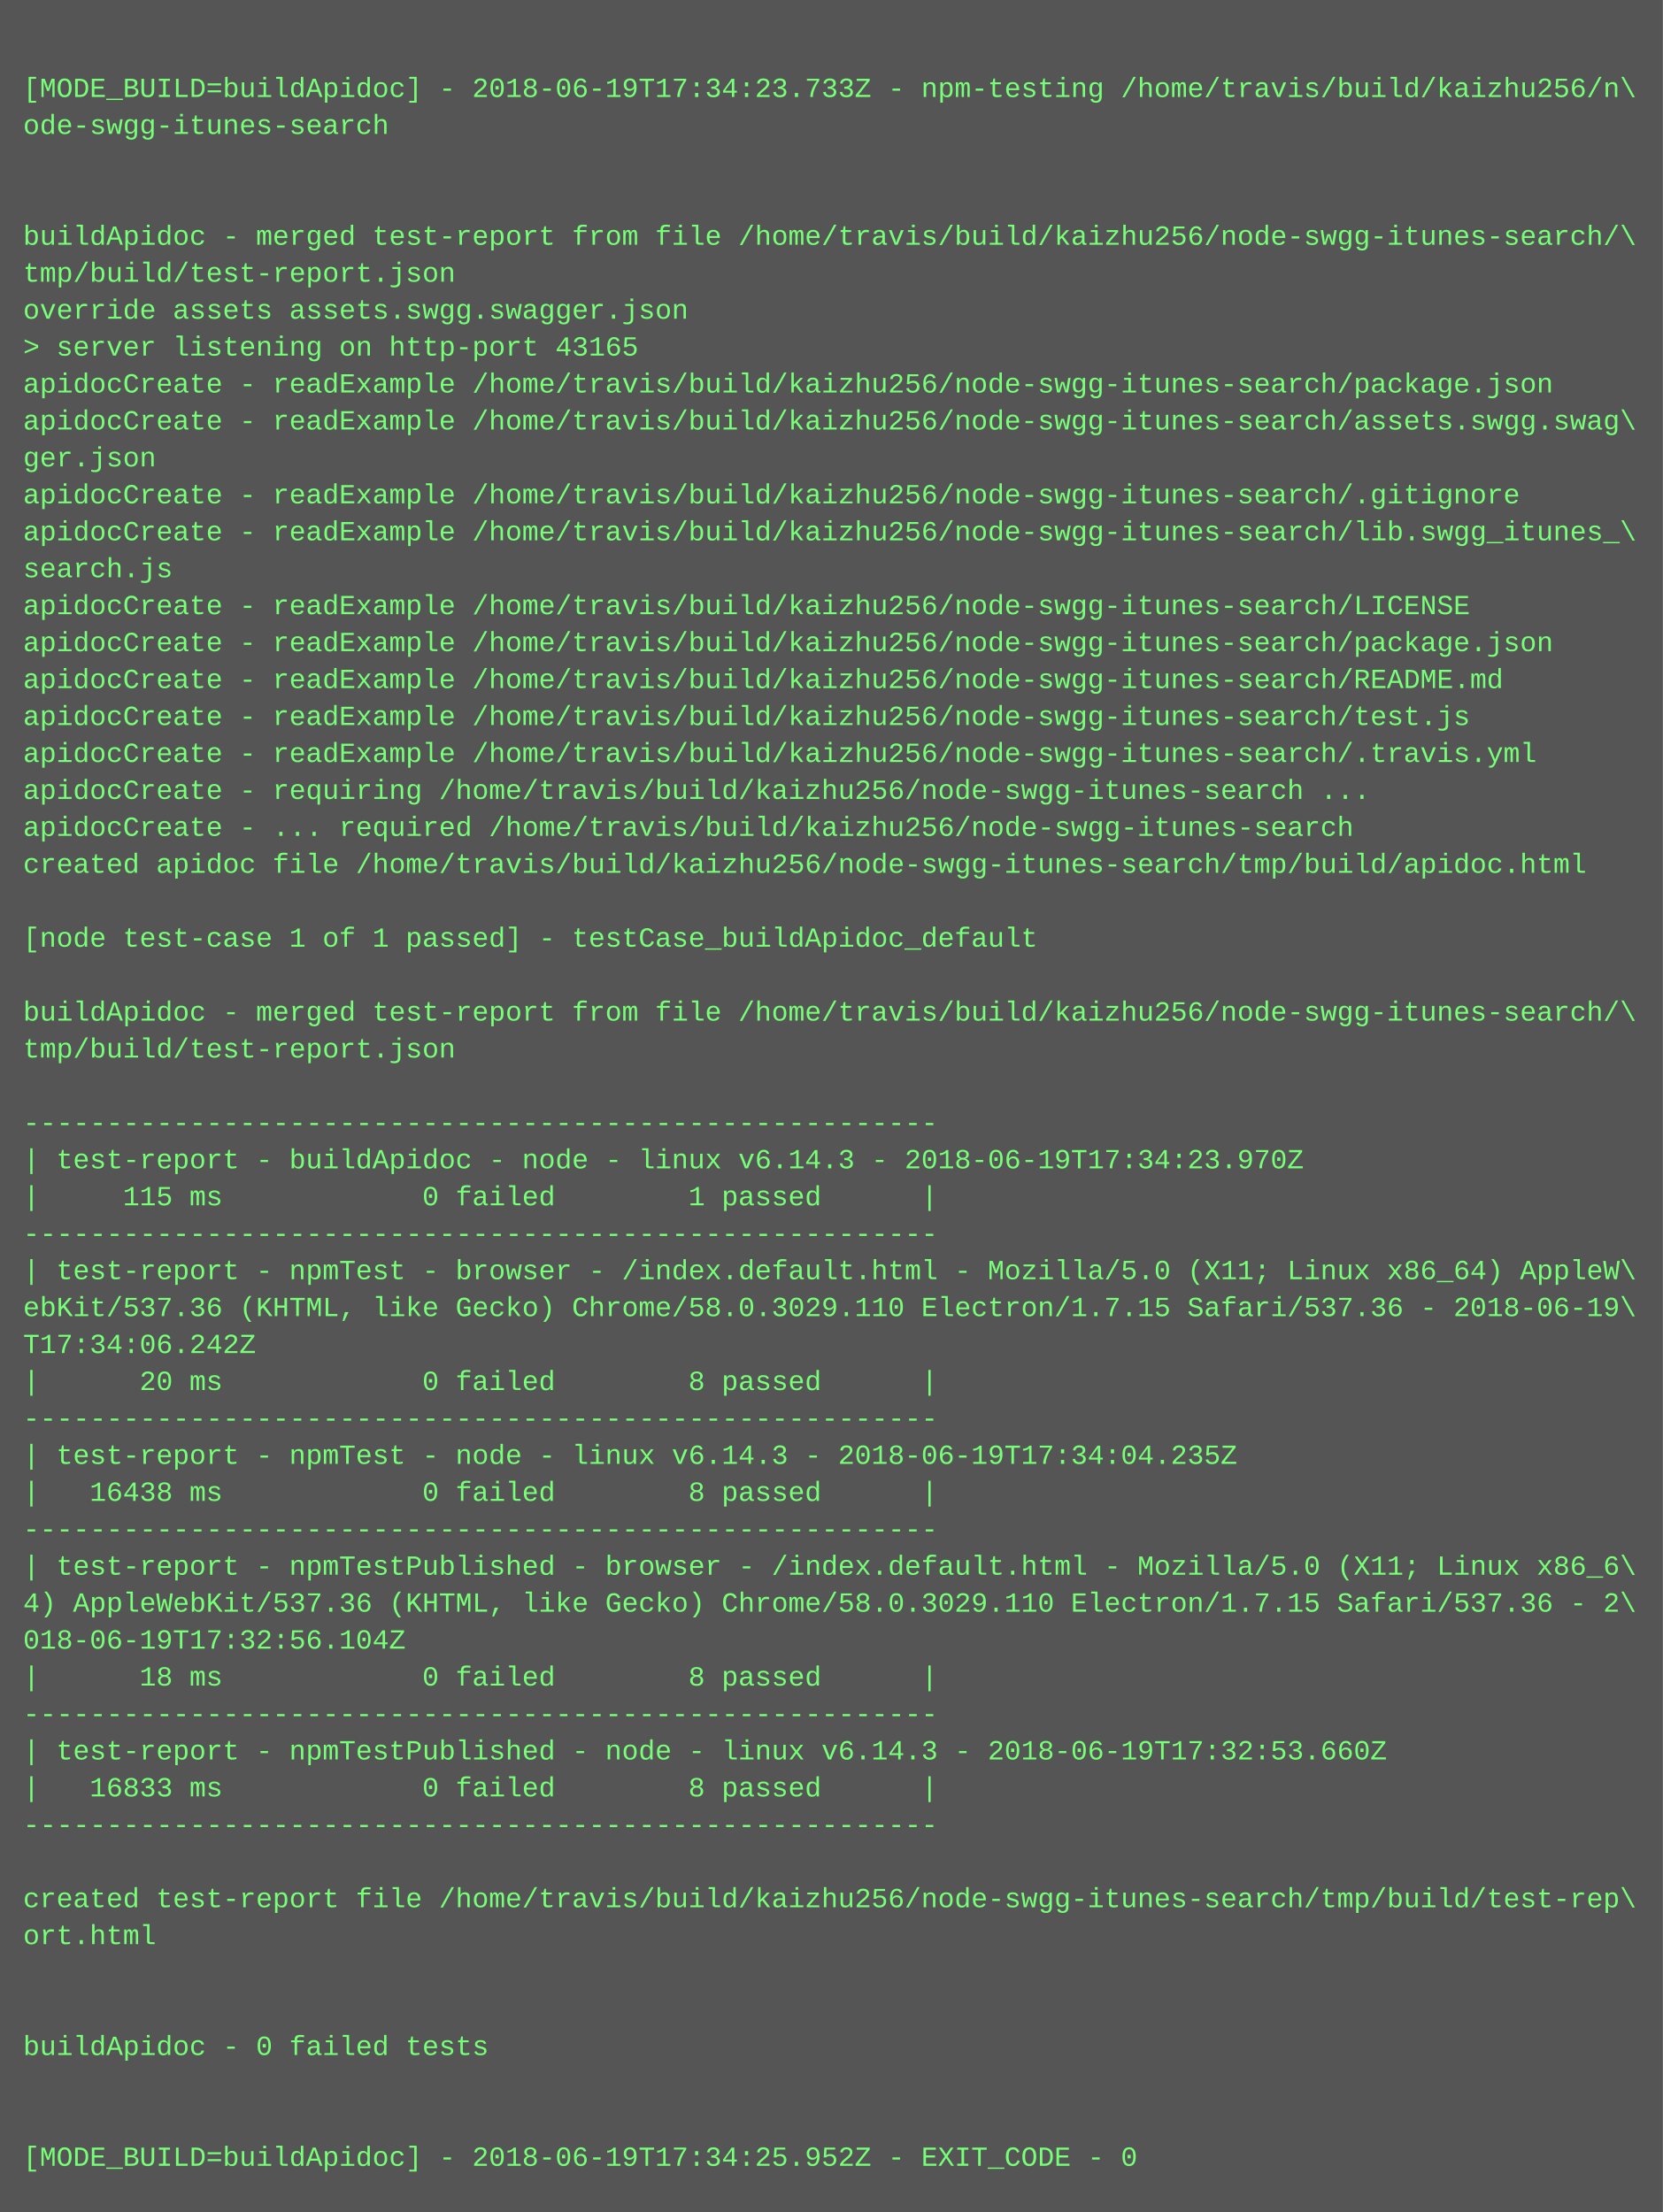
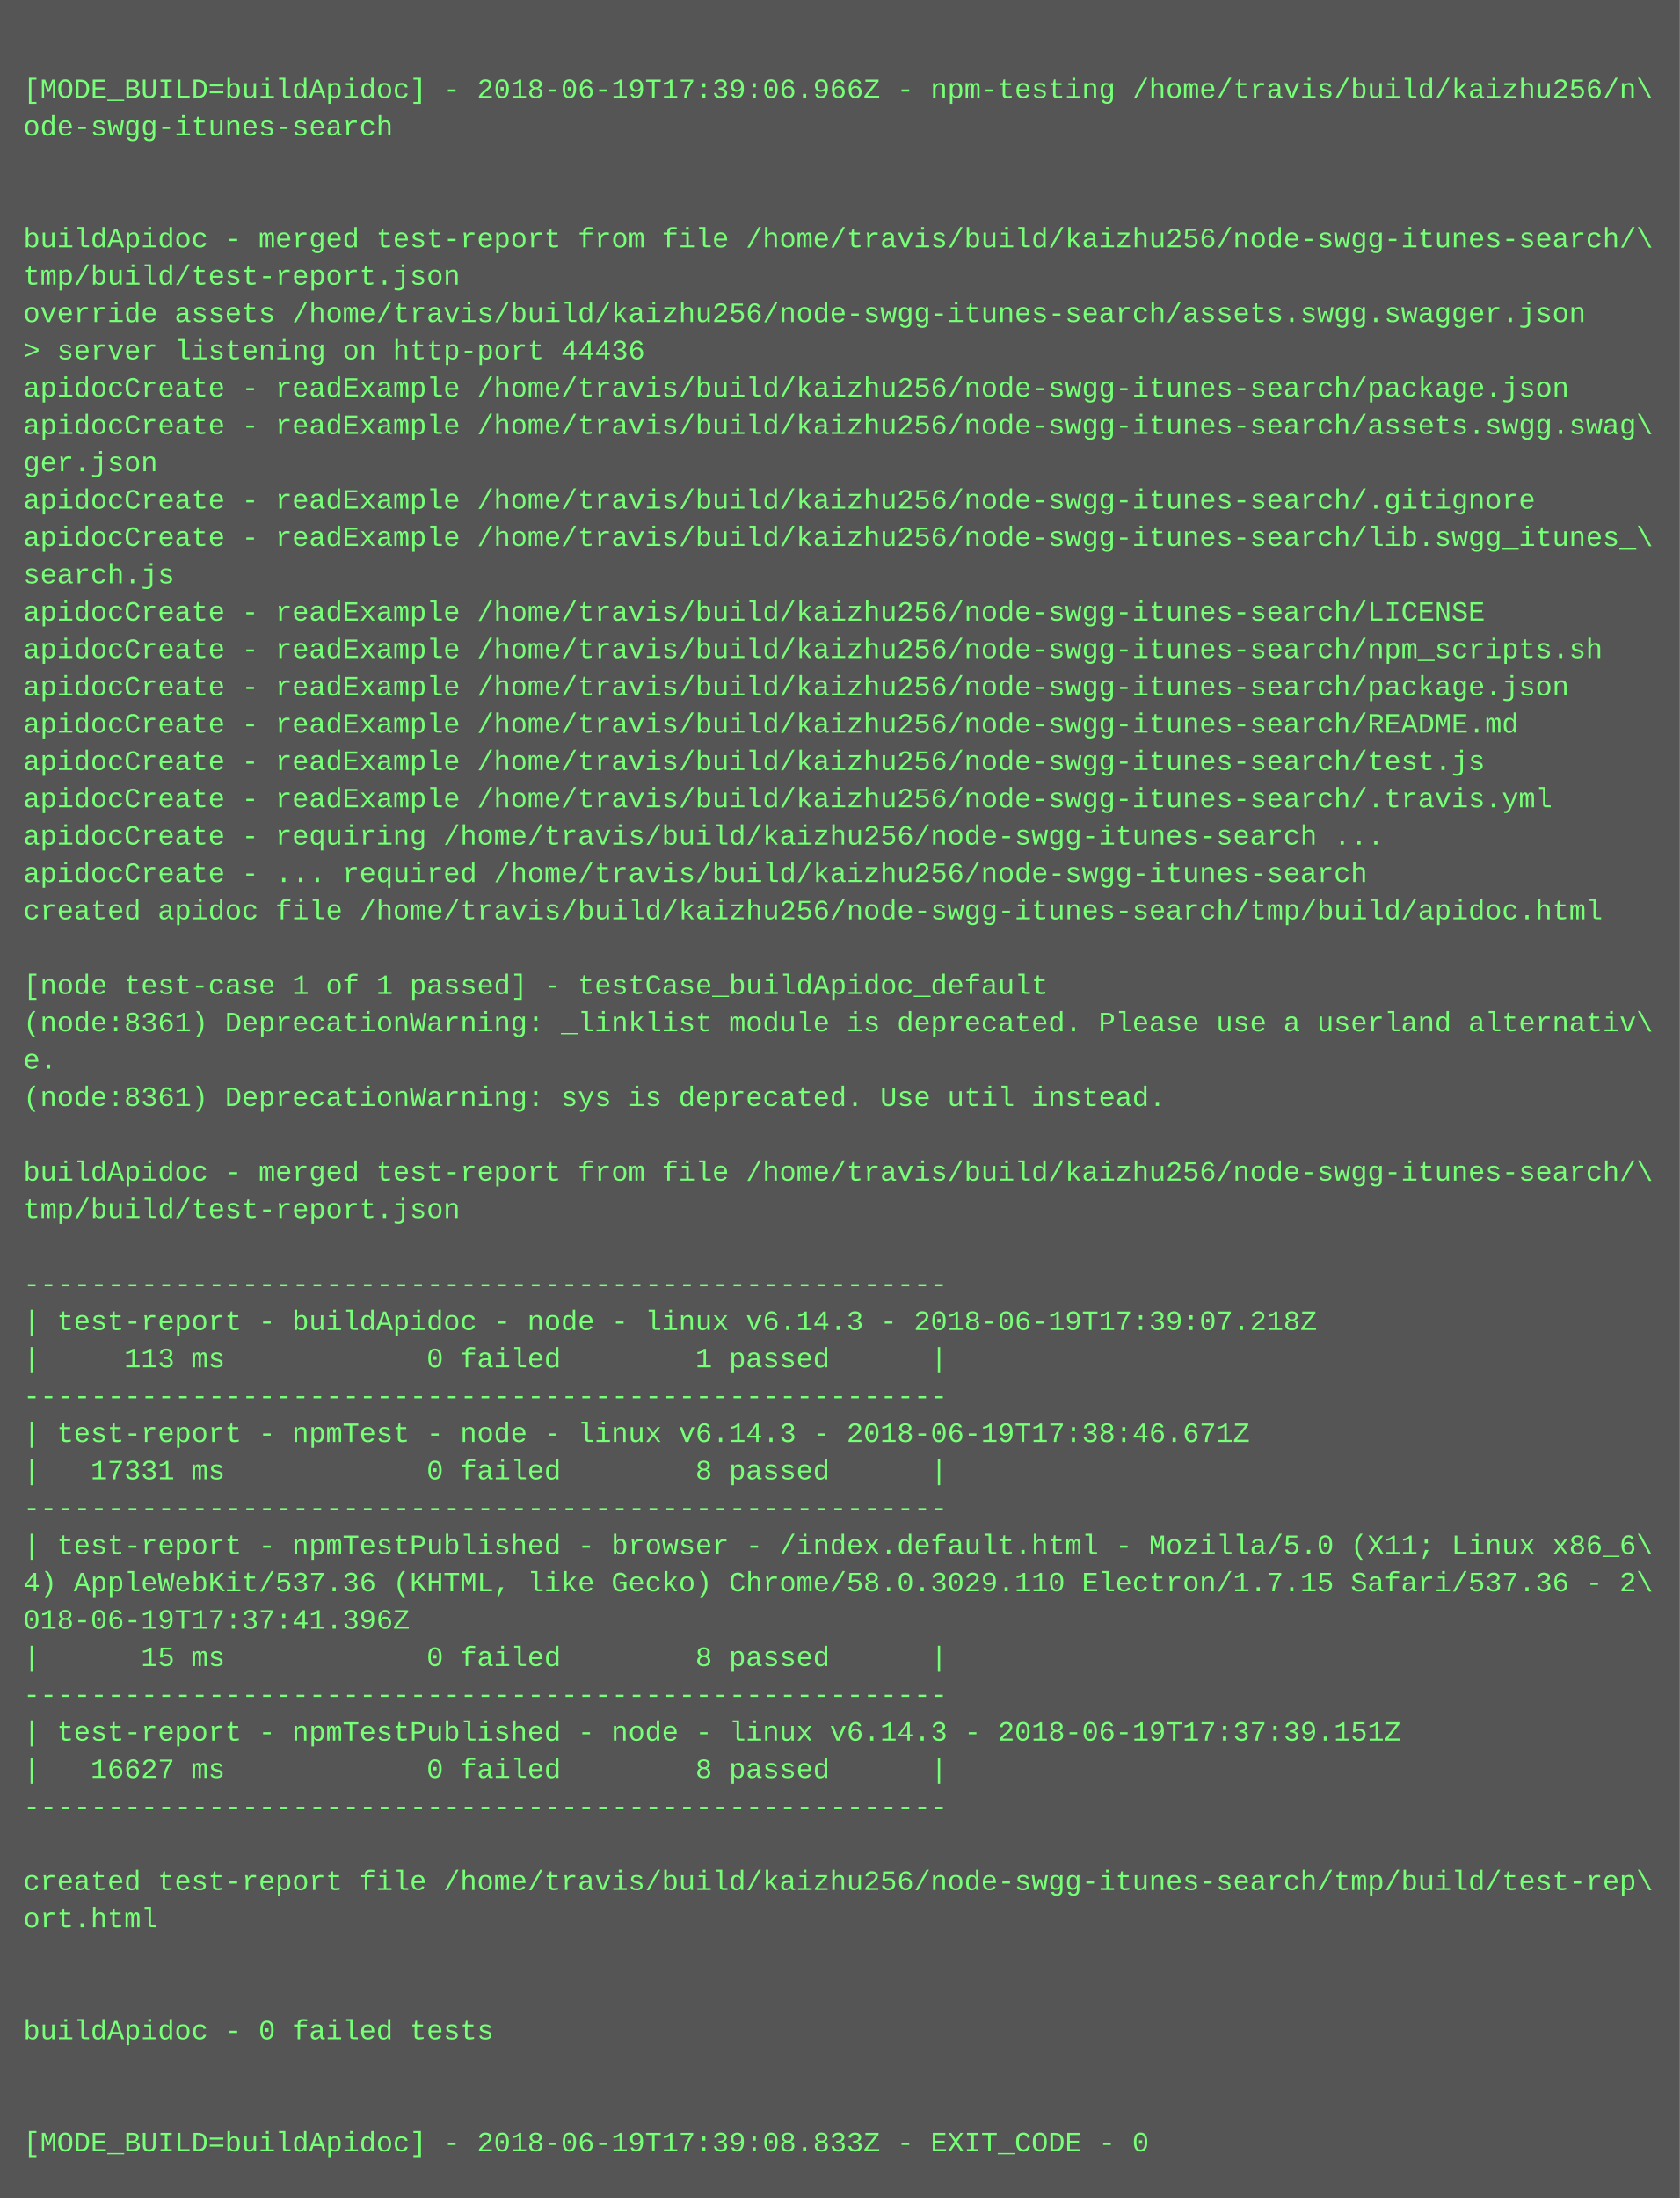
- <svg xmlns="http://www.w3.org/2000/svg" height="958" width="720">
-   <rect height="958" fill="#555" width="720" />
+ <svg xmlns="http://www.w3.org/2000/svg" height="942" width="720">
+   <rect height="942" fill="#555" width="720" />
  <text fill="#7f7" font-family="Courier New" font-size="12" xml:space="preserve">
    <tspan x="10" y="26" />
-     <tspan x="10" y="42">[MODE_BUILD=buildApidoc] - 2018-06-19T17:34:23.733Z - npm-testing /home/travis/build/kaizhu256/n\</tspan>
+     <tspan x="10" y="42">[MODE_BUILD=buildApidoc] - 2018-06-19T17:39:06.966Z - npm-testing /home/travis/build/kaizhu256/n\</tspan>
    <tspan x="10" y="58">ode-swgg-itunes-search</tspan>
    <tspan x="10" y="74" />
    <tspan x="10" y="90" />
    <tspan x="10" y="106">buildApidoc - merged test-report from file /home/travis/build/kaizhu256/node-swgg-itunes-search/\</tspan>
    <tspan x="10" y="122">tmp/build/test-report.json</tspan>
-     <tspan x="10" y="138">override assets assets.swgg.swagger.json</tspan>
-     <tspan x="10" y="154">&gt; server listening on http-port 43165</tspan>
+     <tspan x="10" y="138">override assets /home/travis/build/kaizhu256/node-swgg-itunes-search/assets.swgg.swagger.json</tspan>
+     <tspan x="10" y="154">&gt; server listening on http-port 44436</tspan>
    <tspan x="10" y="170">apidocCreate - readExample /home/travis/build/kaizhu256/node-swgg-itunes-search/package.json</tspan>
    <tspan x="10" y="186">apidocCreate - readExample /home/travis/build/kaizhu256/node-swgg-itunes-search/assets.swgg.swag\</tspan>
    <tspan x="10" y="202">ger.json</tspan>
    <tspan x="10" y="218">apidocCreate - readExample /home/travis/build/kaizhu256/node-swgg-itunes-search/.gitignore</tspan>
    <tspan x="10" y="234">apidocCreate - readExample /home/travis/build/kaizhu256/node-swgg-itunes-search/lib.swgg_itunes_\</tspan>
    <tspan x="10" y="250">search.js</tspan>
    <tspan x="10" y="266">apidocCreate - readExample /home/travis/build/kaizhu256/node-swgg-itunes-search/LICENSE</tspan>
-     <tspan x="10" y="282">apidocCreate - readExample /home/travis/build/kaizhu256/node-swgg-itunes-search/package.json</tspan>
-     <tspan x="10" y="298">apidocCreate - readExample /home/travis/build/kaizhu256/node-swgg-itunes-search/README.md</tspan>
-     <tspan x="10" y="314">apidocCreate - readExample /home/travis/build/kaizhu256/node-swgg-itunes-search/test.js</tspan>
-     <tspan x="10" y="330">apidocCreate - readExample /home/travis/build/kaizhu256/node-swgg-itunes-search/.travis.yml</tspan>
-     <tspan x="10" y="346">apidocCreate - requiring /home/travis/build/kaizhu256/node-swgg-itunes-search ...</tspan>
-     <tspan x="10" y="362">apidocCreate - ... required /home/travis/build/kaizhu256/node-swgg-itunes-search</tspan>
-     <tspan x="10" y="378">created apidoc file /home/travis/build/kaizhu256/node-swgg-itunes-search/tmp/build/apidoc.html</tspan>
-     <tspan x="10" y="394" />
-     <tspan x="10" y="410">[node test-case 1 of 1 passed] - testCase_buildApidoc_default</tspan>
-     <tspan x="10" y="426" />
-     <tspan x="10" y="442">buildApidoc - merged test-report from file /home/travis/build/kaizhu256/node-swgg-itunes-search/\</tspan>
-     <tspan x="10" y="458">tmp/build/test-report.json</tspan>
-     <tspan x="10" y="474" />
-     <tspan x="10" y="490">-------------------------------------------------------</tspan>
-     <tspan x="10" y="506">| test-report - buildApidoc - node - linux v6.14.3 - 2018-06-19T17:34:23.970Z</tspan>
-     <tspan x="10" y="522">|     115 ms            0 failed        1 passed      |</tspan>
-     <tspan x="10" y="538">-------------------------------------------------------</tspan>
-     <tspan x="10" y="554">| test-report - npmTest - browser - /index.default.html - Mozilla/5.0 (X11; Linux x86_64) AppleW\</tspan>
-     <tspan x="10" y="570">ebKit/537.36 (KHTML, like Gecko) Chrome/58.0.3029.110 Electron/1.7.15 Safari/537.36 - 2018-06-19\</tspan>
-     <tspan x="10" y="586">T17:34:06.242Z</tspan>
-     <tspan x="10" y="602">|      20 ms            0 failed        8 passed      |</tspan>
-     <tspan x="10" y="618">-------------------------------------------------------</tspan>
-     <tspan x="10" y="634">| test-report - npmTest - node - linux v6.14.3 - 2018-06-19T17:34:04.235Z</tspan>
-     <tspan x="10" y="650">|   16438 ms            0 failed        8 passed      |</tspan>
-     <tspan x="10" y="666">-------------------------------------------------------</tspan>
-     <tspan x="10" y="682">| test-report - npmTestPublished - browser - /index.default.html - Mozilla/5.0 (X11; Linux x86_6\</tspan>
-     <tspan x="10" y="698">4) AppleWebKit/537.36 (KHTML, like Gecko) Chrome/58.0.3029.110 Electron/1.7.15 Safari/537.36 - 2\</tspan>
-     <tspan x="10" y="714">018-06-19T17:32:56.104Z</tspan>
-     <tspan x="10" y="730">|      18 ms            0 failed        8 passed      |</tspan>
-     <tspan x="10" y="746">-------------------------------------------------------</tspan>
-     <tspan x="10" y="762">| test-report - npmTestPublished - node - linux v6.14.3 - 2018-06-19T17:32:53.660Z</tspan>
-     <tspan x="10" y="778">|   16833 ms            0 failed        8 passed      |</tspan>
-     <tspan x="10" y="794">-------------------------------------------------------</tspan>
-     <tspan x="10" y="810" />
-     <tspan x="10" y="826">created test-report file /home/travis/build/kaizhu256/node-swgg-itunes-search/tmp/build/test-rep\</tspan>
-     <tspan x="10" y="842">ort.html</tspan>
+     <tspan x="10" y="282">apidocCreate - readExample /home/travis/build/kaizhu256/node-swgg-itunes-search/npm_scripts.sh</tspan>
+     <tspan x="10" y="298">apidocCreate - readExample /home/travis/build/kaizhu256/node-swgg-itunes-search/package.json</tspan>
+     <tspan x="10" y="314">apidocCreate - readExample /home/travis/build/kaizhu256/node-swgg-itunes-search/README.md</tspan>
+     <tspan x="10" y="330">apidocCreate - readExample /home/travis/build/kaizhu256/node-swgg-itunes-search/test.js</tspan>
+     <tspan x="10" y="346">apidocCreate - readExample /home/travis/build/kaizhu256/node-swgg-itunes-search/.travis.yml</tspan>
+     <tspan x="10" y="362">apidocCreate - requiring /home/travis/build/kaizhu256/node-swgg-itunes-search ...</tspan>
+     <tspan x="10" y="378">apidocCreate - ... required /home/travis/build/kaizhu256/node-swgg-itunes-search</tspan>
+     <tspan x="10" y="394">created apidoc file /home/travis/build/kaizhu256/node-swgg-itunes-search/tmp/build/apidoc.html</tspan>
+     <tspan x="10" y="410" />
+     <tspan x="10" y="426">[node test-case 1 of 1 passed] - testCase_buildApidoc_default</tspan>
+     <tspan x="10" y="442">(node:8361) DeprecationWarning: _linklist module is deprecated. Please use a userland alternativ\</tspan>
+     <tspan x="10" y="458">e.</tspan>
+     <tspan x="10" y="474">(node:8361) DeprecationWarning: sys is deprecated. Use util instead.</tspan>
+     <tspan x="10" y="490" />
+     <tspan x="10" y="506">buildApidoc - merged test-report from file /home/travis/build/kaizhu256/node-swgg-itunes-search/\</tspan>
+     <tspan x="10" y="522">tmp/build/test-report.json</tspan>
+     <tspan x="10" y="538" />
+     <tspan x="10" y="554">-------------------------------------------------------</tspan>
+     <tspan x="10" y="570">| test-report - buildApidoc - node - linux v6.14.3 - 2018-06-19T17:39:07.218Z</tspan>
+     <tspan x="10" y="586">|     113 ms            0 failed        1 passed      |</tspan>
+     <tspan x="10" y="602">-------------------------------------------------------</tspan>
+     <tspan x="10" y="618">| test-report - npmTest - node - linux v6.14.3 - 2018-06-19T17:38:46.671Z</tspan>
+     <tspan x="10" y="634">|   17331 ms            0 failed        8 passed      |</tspan>
+     <tspan x="10" y="650">-------------------------------------------------------</tspan>
+     <tspan x="10" y="666">| test-report - npmTestPublished - browser - /index.default.html - Mozilla/5.0 (X11; Linux x86_6\</tspan>
+     <tspan x="10" y="682">4) AppleWebKit/537.36 (KHTML, like Gecko) Chrome/58.0.3029.110 Electron/1.7.15 Safari/537.36 - 2\</tspan>
+     <tspan x="10" y="698">018-06-19T17:37:41.396Z</tspan>
+     <tspan x="10" y="714">|      15 ms            0 failed        8 passed      |</tspan>
+     <tspan x="10" y="730">-------------------------------------------------------</tspan>
+     <tspan x="10" y="746">| test-report - npmTestPublished - node - linux v6.14.3 - 2018-06-19T17:37:39.151Z</tspan>
+     <tspan x="10" y="762">|   16627 ms            0 failed        8 passed      |</tspan>
+     <tspan x="10" y="778">-------------------------------------------------------</tspan>
+     <tspan x="10" y="794" />
+     <tspan x="10" y="810">created test-report file /home/travis/build/kaizhu256/node-swgg-itunes-search/tmp/build/test-rep\</tspan>
+     <tspan x="10" y="826">ort.html</tspan>
+     <tspan x="10" y="842" />
    <tspan x="10" y="858" />
-     <tspan x="10" y="874" />
-     <tspan x="10" y="890">buildApidoc - 0 failed tests</tspan>
+     <tspan x="10" y="874">buildApidoc - 0 failed tests</tspan>
+     <tspan x="10" y="890" />
    <tspan x="10" y="906" />
-     <tspan x="10" y="922" />
-     <tspan x="10" y="938">[MODE_BUILD=buildApidoc] - 2018-06-19T17:34:25.952Z - EXIT_CODE - 0</tspan>
+     <tspan x="10" y="922">[MODE_BUILD=buildApidoc] - 2018-06-19T17:39:08.833Z - EXIT_CODE - 0</tspan>
  </text>
</svg>
